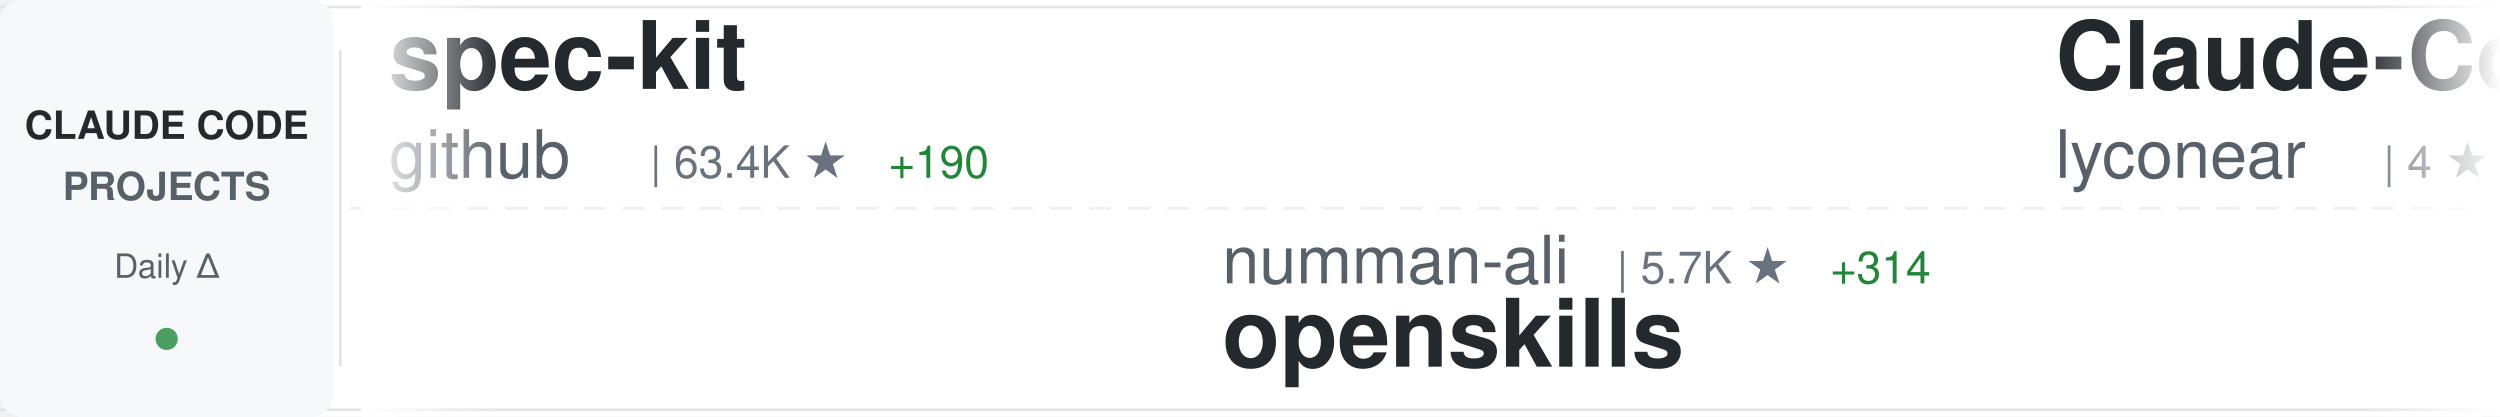
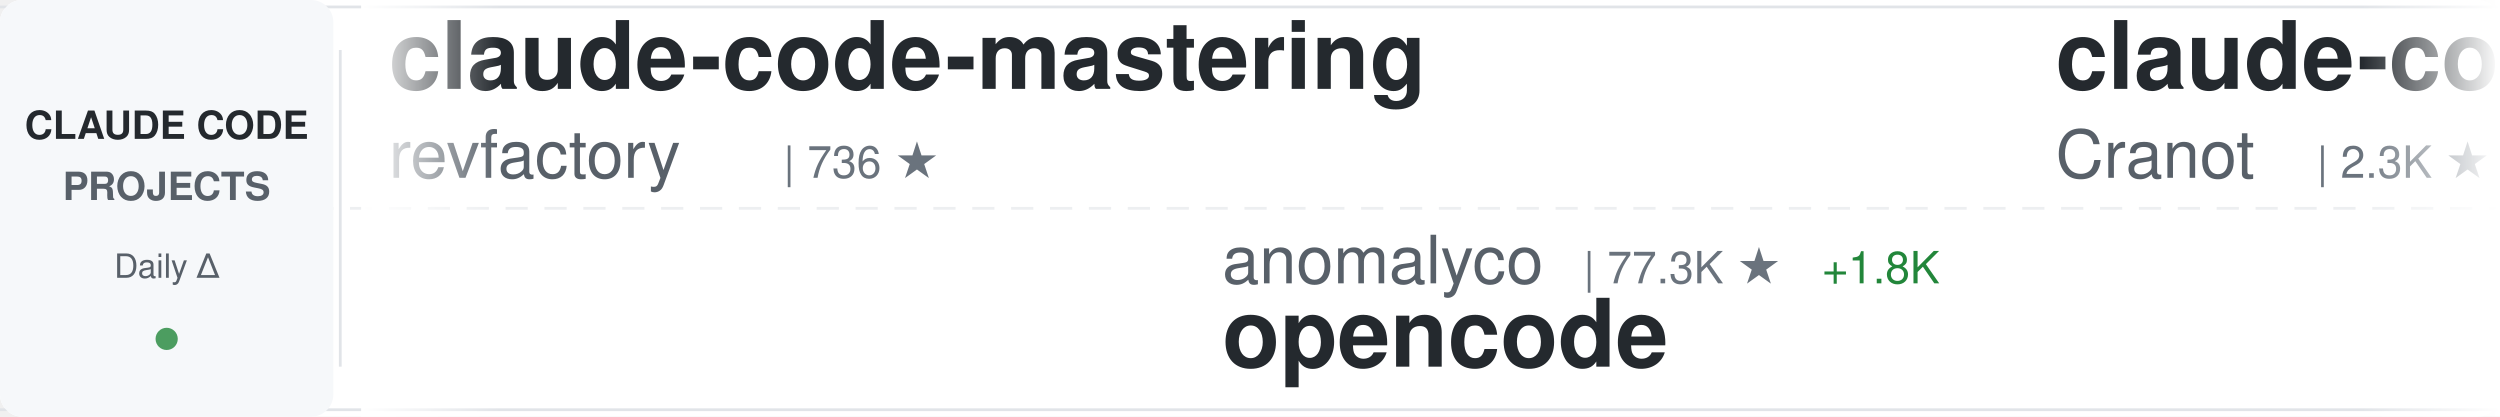
<svg xmlns="http://www.w3.org/2000/svg" width="900" height="150">
  <defs>
    <linearGradient id="awesomeLeftFade" x1="0%" y1="0%" x2="100%" y2="0%">
      <stop offset="0%" style="stop-color:#ffffff;stop-opacity:1" />
      <stop offset="100%" style="stop-color:#ffffff;stop-opacity:0" />
    </linearGradient>
    <linearGradient id="awesomeRightFade" x1="0%" y1="0%" x2="100%" y2="0%">
      <stop offset="0%" style="stop-color:#ffffff;stop-opacity:0" />
      <stop offset="100%" style="stop-color:#ffffff;stop-opacity:1" />
    </linearGradient>
  </defs>
  <rect width="900" height="150" fill="#ffffff" rx="8" />
  <rect x="0" y="2" width="900" height="1" fill="#e1e4e8" />
  <rect x="0" y="147" width="900" height="1" fill="#e1e4e8" />
  <line x1="0" y1="75" x2="900" y2="75" stroke="#e1e4e8" stroke-width="1" stroke-dasharray="8 6" opacity="0.6" />
  <rect x="0" y="0" width="120" height="150" fill="#f6f8fa" rx="8" />
  <text x="60" y="50" font-family="-apple-system, BlinkMacSystemFont, 'Segoe UI', Helvetica, Arial, sans-serif" font-size="14" font-weight="600" fill="#24292e" text-anchor="middle">CLAUDE CODE</text>
  <text x="60" y="72" font-family="-apple-system, BlinkMacSystemFont, 'Segoe UI', Helvetica, Arial, sans-serif" font-size="14" font-weight="600" fill="#586069" text-anchor="middle">PROJECTS</text>
  <text x="60" y="100" font-family="-apple-system, BlinkMacSystemFont, 'Segoe UI', Helvetica, Arial, sans-serif" font-size="12" font-weight="500" fill="#586069" text-anchor="middle">Daily Δ</text>
  <circle cx="60" cy="122" r="4" fill="#22863a" opacity="0.8" />
  <rect x="122" y="18" width="1" height="114" fill="#e1e4e8" />
  <clipPath id="awesomeTickerClip">
    <rect x="130" y="0" width="770" height="150" />
  </clipPath>
  <g clip-path="url(#awesomeTickerClip)">
    <g id="awesomeTickerItems">
      <animateTransform attributeName="transform" attributeType="XML" type="translate" from="0 0" to="-3000 0" dur="54s" repeatCount="indefinite" />
      <g transform="translate(0, 0)">
-         <text x="140" y="32" font-family="-apple-system, BlinkMacSystemFont, 'Segoe UI', Helvetica, Arial, sans-serif" font-size="34" font-weight="600" fill="#24292e">spec-kit</text>
-         <text x="140" y="64" font-family="-apple-system, BlinkMacSystemFont, 'Segoe UI', Helvetica, Arial, sans-serif" font-size="24" font-weight="400" fill="#586069">github</text>
-         <text x="234" y="64" font-family="-apple-system, BlinkMacSystemFont, 'Segoe UI', Helvetica, Arial, sans-serif" font-size="16" font-weight="500" fill="#6a737d">| 63.4K ★</text>
-         <text x="320" y="64" font-family="-apple-system, BlinkMacSystemFont, 'Segoe UI', Helvetica, Arial, sans-serif" font-size="16" font-weight="500" fill="#22863a"> +190</text>
+         <text x="140" y="32" font-family="-apple-system, BlinkMacSystemFont, 'Segoe UI', Helvetica, Arial, sans-serif" font-size="34" font-weight="600" fill="#24292e">claude-code-mastering</text>
+         <text x="140" y="64" font-family="-apple-system, BlinkMacSystemFont, 'Segoe UI', Helvetica, Arial, sans-serif" font-size="24" font-weight="400" fill="#586069">revfactory</text>
+         <text x="282" y="64" font-family="-apple-system, BlinkMacSystemFont, 'Segoe UI', Helvetica, Arial, sans-serif" font-size="16" font-weight="500" fill="#6a737d">| 736 ★</text>
      </g>
      <g transform="translate(300, 0)">
-         <text x="140" y="102" font-family="-apple-system, BlinkMacSystemFont, 'Segoe UI', Helvetica, Arial, sans-serif" font-size="24" font-weight="400" fill="#586069">numman-ali</text>
-         <text x="282" y="102" font-family="-apple-system, BlinkMacSystemFont, 'Segoe UI', Helvetica, Arial, sans-serif" font-size="16" font-weight="500" fill="#6a737d">| 5.7K ★</text>
-         <text x="359" y="102" font-family="-apple-system, BlinkMacSystemFont, 'Segoe UI', Helvetica, Arial, sans-serif" font-size="16" font-weight="500" fill="#22863a"> +314</text>
-         <text x="140" y="132" font-family="-apple-system, BlinkMacSystemFont, 'Segoe UI', Helvetica, Arial, sans-serif" font-size="34" font-weight="600" fill="#24292e">openskills</text>
+         <text x="140" y="102" font-family="-apple-system, BlinkMacSystemFont, 'Segoe UI', Helvetica, Arial, sans-serif" font-size="24" font-weight="400" fill="#586069">anomalyco</text>
+         <text x="270" y="102" font-family="-apple-system, BlinkMacSystemFont, 'Segoe UI', Helvetica, Arial, sans-serif" font-size="16" font-weight="500" fill="#6a737d">| 77.3K ★</text>
+         <text x="356" y="102" font-family="-apple-system, BlinkMacSystemFont, 'Segoe UI', Helvetica, Arial, sans-serif" font-size="16" font-weight="500" fill="#22863a"> +1.8K</text>
+         <text x="140" y="132" font-family="-apple-system, BlinkMacSystemFont, 'Segoe UI', Helvetica, Arial, sans-serif" font-size="34" font-weight="600" fill="#24292e">opencode</text>
      </g>
      <g transform="translate(600, 0)">
-         <text x="140" y="32" font-family="-apple-system, BlinkMacSystemFont, 'Segoe UI', Helvetica, Arial, sans-serif" font-size="34" font-weight="600" fill="#24292e">Claude-Code</text>
-         <text x="140" y="64" font-family="-apple-system, BlinkMacSystemFont, 'Segoe UI', Helvetica, Arial, sans-serif" font-size="24" font-weight="400" fill="#586069">lyconear</text>
-         <text x="258" y="64" font-family="-apple-system, BlinkMacSystemFont, 'Segoe UI', Helvetica, Arial, sans-serif" font-size="16" font-weight="500" fill="#6a737d">| 4 ★</text>
+         <text x="140" y="32" font-family="-apple-system, BlinkMacSystemFont, 'Segoe UI', Helvetica, Arial, sans-serif" font-size="34" font-weight="600" fill="#24292e">claude-code-guide</text>
+         <text x="140" y="64" font-family="-apple-system, BlinkMacSystemFont, 'Segoe UI', Helvetica, Arial, sans-serif" font-size="24" font-weight="400" fill="#586069">Cranot</text>
+         <text x="234" y="64" font-family="-apple-system, BlinkMacSystemFont, 'Segoe UI', Helvetica, Arial, sans-serif" font-size="16" font-weight="500" fill="#6a737d">| 2.3K ★</text>
+         <text x="311" y="64" font-family="-apple-system, BlinkMacSystemFont, 'Segoe UI', Helvetica, Arial, sans-serif" font-size="16" font-weight="500" fill="#22863a"> +3</text>
      </g>
      <g transform="translate(900, 0)">
-         <text x="140" y="102" font-family="-apple-system, BlinkMacSystemFont, 'Segoe UI', Helvetica, Arial, sans-serif" font-size="24" font-weight="400" fill="#586069">alirezarezvani</text>
-         <text x="330" y="102" font-family="-apple-system, BlinkMacSystemFont, 'Segoe UI', Helvetica, Arial, sans-serif" font-size="16" font-weight="500" fill="#6a737d">| 437 ★</text>
-         <text x="398" y="102" font-family="-apple-system, BlinkMacSystemFont, 'Segoe UI', Helvetica, Arial, sans-serif" font-size="16" font-weight="500" fill="#22863a"> +2</text>
-         <text x="140" y="132" font-family="-apple-system, BlinkMacSystemFont, 'Segoe UI', Helvetica, Arial, sans-serif" font-size="34" font-weight="600" fill="#24292e">claude-code-tresor</text>
+         <text x="140" y="102" font-family="-apple-system, BlinkMacSystemFont, 'Segoe UI', Helvetica, Arial, sans-serif" font-size="24" font-weight="400" fill="#586069">greggh</text>
+         <text x="234" y="102" font-family="-apple-system, BlinkMacSystemFont, 'Segoe UI', Helvetica, Arial, sans-serif" font-size="16" font-weight="500" fill="#6a737d">| 1.7K ★</text>
+         <text x="311" y="102" font-family="-apple-system, BlinkMacSystemFont, 'Segoe UI', Helvetica, Arial, sans-serif" font-size="16" font-weight="500" fill="#22863a"> +1</text>
+         <text x="140" y="132" font-family="-apple-system, BlinkMacSystemFont, 'Segoe UI', Helvetica, Arial, sans-serif" font-size="34" font-weight="600" fill="#24292e">claude-code.nvim</text>
      </g>
      <g transform="translate(1200, 0)">
-         <text x="140" y="32" font-family="-apple-system, BlinkMacSystemFont, 'Segoe UI', Helvetica, Arial, sans-serif" font-size="34" font-weight="600" fill="#24292e">claude-code-viewer</text>
-         <text x="140" y="64" font-family="-apple-system, BlinkMacSystemFont, 'Segoe UI', Helvetica, Arial, sans-serif" font-size="24" font-weight="400" fill="#586069">d-kimuson</text>
-         <text x="270" y="64" font-family="-apple-system, BlinkMacSystemFont, 'Segoe UI', Helvetica, Arial, sans-serif" font-size="16" font-weight="500" fill="#6a737d">| 789 ★</text>
-         <text x="338" y="64" font-family="-apple-system, BlinkMacSystemFont, 'Segoe UI', Helvetica, Arial, sans-serif" font-size="16" font-weight="500" fill="#22863a"> +2</text>
+         <text x="140" y="32" font-family="-apple-system, BlinkMacSystemFont, 'Segoe UI', Helvetica, Arial, sans-serif" font-size="34" font-weight="600" fill="#24292e">claude-code-proxy</text>
+         <text x="140" y="64" font-family="-apple-system, BlinkMacSystemFont, 'Segoe UI', Helvetica, Arial, sans-serif" font-size="24" font-weight="400" fill="#586069">1rgs</text>
+         <text x="210" y="64" font-family="-apple-system, BlinkMacSystemFont, 'Segoe UI', Helvetica, Arial, sans-serif" font-size="16" font-weight="500" fill="#6a737d">| 2.9K ★</text>
+         <text x="287" y="64" font-family="-apple-system, BlinkMacSystemFont, 'Segoe UI', Helvetica, Arial, sans-serif" font-size="16" font-weight="500" fill="#22863a"> +4</text>
      </g>
      <g transform="translate(1500, 0)">
-         <text x="140" y="102" font-family="-apple-system, BlinkMacSystemFont, 'Segoe UI', Helvetica, Arial, sans-serif" font-size="24" font-weight="400" fill="#586069">revfactory</text>
-         <text x="282" y="102" font-family="-apple-system, BlinkMacSystemFont, 'Segoe UI', Helvetica, Arial, sans-serif" font-size="16" font-weight="500" fill="#6a737d">| 736 ★</text>
-         <text x="140" y="132" font-family="-apple-system, BlinkMacSystemFont, 'Segoe UI', Helvetica, Arial, sans-serif" font-size="34" font-weight="600" fill="#24292e">claude-code-mastering</text>
+         <text x="140" y="102" font-family="-apple-system, BlinkMacSystemFont, 'Segoe UI', Helvetica, Arial, sans-serif" font-size="24" font-weight="400" fill="#586069">musistudio</text>
+         <text x="282" y="102" font-family="-apple-system, BlinkMacSystemFont, 'Segoe UI', Helvetica, Arial, sans-serif" font-size="16" font-weight="500" fill="#6a737d">| 26.0K ★</text>
+         <text x="368" y="102" font-family="-apple-system, BlinkMacSystemFont, 'Segoe UI', Helvetica, Arial, sans-serif" font-size="16" font-weight="500" fill="#22863a"> +70</text>
+         <text x="140" y="132" font-family="-apple-system, BlinkMacSystemFont, 'Segoe UI', Helvetica, Arial, sans-serif" font-size="34" font-weight="600" fill="#24292e">claude-code-router</text>
      </g>
      <g transform="translate(1800, 0)">
-         <text x="140" y="32" font-family="-apple-system, BlinkMacSystemFont, 'Segoe UI', Helvetica, Arial, sans-serif" font-size="34" font-weight="600" fill="#24292e">superpowers</text>
-         <text x="140" y="64" font-family="-apple-system, BlinkMacSystemFont, 'Segoe UI', Helvetica, Arial, sans-serif" font-size="24" font-weight="400" fill="#586069">obra</text>
-         <text x="210" y="64" font-family="-apple-system, BlinkMacSystemFont, 'Segoe UI', Helvetica, Arial, sans-serif" font-size="16" font-weight="500" fill="#6a737d">| 28.4K ★</text>
-         <text x="296" y="64" font-family="-apple-system, BlinkMacSystemFont, 'Segoe UI', Helvetica, Arial, sans-serif" font-size="16" font-weight="500" fill="#22863a"> +1.0K</text>
+         <text x="140" y="32" font-family="-apple-system, BlinkMacSystemFont, 'Segoe UI', Helvetica, Arial, sans-serif" font-size="34" font-weight="600" fill="#24292e">superdesign</text>
+         <text x="140" y="64" font-family="-apple-system, BlinkMacSystemFont, 'Segoe UI', Helvetica, Arial, sans-serif" font-size="24" font-weight="400" fill="#586069">superdesigndev</text>
+         <text x="330" y="64" font-family="-apple-system, BlinkMacSystemFont, 'Segoe UI', Helvetica, Arial, sans-serif" font-size="16" font-weight="500" fill="#6a737d">| 5.7K ★</text>
+         <text x="407" y="64" font-family="-apple-system, BlinkMacSystemFont, 'Segoe UI', Helvetica, Arial, sans-serif" font-size="16" font-weight="500" fill="#22863a"> +4</text>
      </g>
      <g transform="translate(2100, 0)">
-         <text x="140" y="102" font-family="-apple-system, BlinkMacSystemFont, 'Segoe UI', Helvetica, Arial, sans-serif" font-size="24" font-weight="400" fill="#586069">VoltAgent</text>
-         <text x="270" y="102" font-family="-apple-system, BlinkMacSystemFont, 'Segoe UI', Helvetica, Arial, sans-serif" font-size="16" font-weight="500" fill="#6a737d">| 8.2K ★</text>
-         <text x="347" y="102" font-family="-apple-system, BlinkMacSystemFont, 'Segoe UI', Helvetica, Arial, sans-serif" font-size="16" font-weight="500" fill="#22863a"> +97</text>
-         <text x="140" y="132" font-family="-apple-system, BlinkMacSystemFont, 'Segoe UI', Helvetica, Arial, sans-serif" font-size="34" font-weight="600" fill="#24292e">awesome-claude-code-suba...</text>
+         <text x="140" y="102" font-family="-apple-system, BlinkMacSystemFont, 'Segoe UI', Helvetica, Arial, sans-serif" font-size="24" font-weight="400" fill="#586069">anthropics</text>
+         <text x="282" y="102" font-family="-apple-system, BlinkMacSystemFont, 'Segoe UI', Helvetica, Arial, sans-serif" font-size="16" font-weight="500" fill="#6a737d">| 4.2K ★</text>
+         <text x="359" y="102" font-family="-apple-system, BlinkMacSystemFont, 'Segoe UI', Helvetica, Arial, sans-serif" font-size="16" font-weight="500" fill="#22863a"> +97</text>
+         <text x="140" y="132" font-family="-apple-system, BlinkMacSystemFont, 'Segoe UI', Helvetica, Arial, sans-serif" font-size="34" font-weight="600" fill="#24292e">claude-plugins-official</text>
      </g>
      <g transform="translate(2400, 0)">
-         <text x="140" y="32" font-family="-apple-system, BlinkMacSystemFont, 'Segoe UI', Helvetica, Arial, sans-serif" font-size="34" font-weight="600" fill="#24292e">claude-agent-sdk-python</text>
-         <text x="140" y="64" font-family="-apple-system, BlinkMacSystemFont, 'Segoe UI', Helvetica, Arial, sans-serif" font-size="24" font-weight="400" fill="#586069">anthropics</text>
-         <text x="282" y="64" font-family="-apple-system, BlinkMacSystemFont, 'Segoe UI', Helvetica, Arial, sans-serif" font-size="16" font-weight="500" fill="#6a737d">| 4.2K ★</text>
-         <text x="359" y="64" font-family="-apple-system, BlinkMacSystemFont, 'Segoe UI', Helvetica, Arial, sans-serif" font-size="16" font-weight="500" fill="#22863a"> +11</text>
+         <text x="140" y="32" font-family="-apple-system, BlinkMacSystemFont, 'Segoe UI', Helvetica, Arial, sans-serif" font-size="34" font-weight="600" fill="#24292e">Claude-Code-Development-...</text>
+         <text x="140" y="64" font-family="-apple-system, BlinkMacSystemFont, 'Segoe UI', Helvetica, Arial, sans-serif" font-size="24" font-weight="400" fill="#586069">peterkrueck</text>
+         <text x="294" y="64" font-family="-apple-system, BlinkMacSystemFont, 'Segoe UI', Helvetica, Arial, sans-serif" font-size="16" font-weight="500" fill="#6a737d">| 1.3K ★</text>
+         <text x="371" y="64" font-family="-apple-system, BlinkMacSystemFont, 'Segoe UI', Helvetica, Arial, sans-serif" font-size="16" font-weight="500" fill="#22863a"> +1</text>
      </g>
      <g transform="translate(2700, 0)">
-         <text x="140" y="102" font-family="-apple-system, BlinkMacSystemFont, 'Segoe UI', Helvetica, Arial, sans-serif" font-size="24" font-weight="400" fill="#586069">lst97</text>
-         <text x="222" y="102" font-family="-apple-system, BlinkMacSystemFont, 'Segoe UI', Helvetica, Arial, sans-serif" font-size="16" font-weight="500" fill="#6a737d">| 1.3K ★</text>
-         <text x="299" y="102" font-family="-apple-system, BlinkMacSystemFont, 'Segoe UI', Helvetica, Arial, sans-serif" font-size="16" font-weight="500" fill="#22863a"> +5</text>
-         <text x="140" y="132" font-family="-apple-system, BlinkMacSystemFont, 'Segoe UI', Helvetica, Arial, sans-serif" font-size="34" font-weight="600" fill="#24292e">claude-code-sub-agents</text>
+         <text x="140" y="102" font-family="-apple-system, BlinkMacSystemFont, 'Segoe UI', Helvetica, Arial, sans-serif" font-size="24" font-weight="400" fill="#586069">jarrodwatts</text>
+         <text x="294" y="102" font-family="-apple-system, BlinkMacSystemFont, 'Segoe UI', Helvetica, Arial, sans-serif" font-size="16" font-weight="500" fill="#6a737d">| 833 ★</text>
+         <text x="362" y="102" font-family="-apple-system, BlinkMacSystemFont, 'Segoe UI', Helvetica, Arial, sans-serif" font-size="16" font-weight="500" fill="#22863a"> +10</text>
+         <text x="140" y="132" font-family="-apple-system, BlinkMacSystemFont, 'Segoe UI', Helvetica, Arial, sans-serif" font-size="34" font-weight="600" fill="#24292e">claude-code-config</text>
      </g>
      <g transform="translate(3000, 0)">
-         <text x="140" y="32" font-family="-apple-system, BlinkMacSystemFont, 'Segoe UI', Helvetica, Arial, sans-serif" font-size="34" font-weight="600" fill="#24292e">spec-kit</text>
-         <text x="140" y="64" font-family="-apple-system, BlinkMacSystemFont, 'Segoe UI', Helvetica, Arial, sans-serif" font-size="24" font-weight="400" fill="#586069">github</text>
-         <text x="234" y="64" font-family="-apple-system, BlinkMacSystemFont, 'Segoe UI', Helvetica, Arial, sans-serif" font-size="16" font-weight="500" fill="#6a737d">| 63.4K ★</text>
-         <text x="320" y="64" font-family="-apple-system, BlinkMacSystemFont, 'Segoe UI', Helvetica, Arial, sans-serif" font-size="16" font-weight="500" fill="#22863a"> +190</text>
+         <text x="140" y="32" font-family="-apple-system, BlinkMacSystemFont, 'Segoe UI', Helvetica, Arial, sans-serif" font-size="34" font-weight="600" fill="#24292e">claude-code-mastering</text>
+         <text x="140" y="64" font-family="-apple-system, BlinkMacSystemFont, 'Segoe UI', Helvetica, Arial, sans-serif" font-size="24" font-weight="400" fill="#586069">revfactory</text>
+         <text x="282" y="64" font-family="-apple-system, BlinkMacSystemFont, 'Segoe UI', Helvetica, Arial, sans-serif" font-size="16" font-weight="500" fill="#6a737d">| 736 ★</text>
      </g>
      <g transform="translate(3300, 0)">
-         <text x="140" y="102" font-family="-apple-system, BlinkMacSystemFont, 'Segoe UI', Helvetica, Arial, sans-serif" font-size="24" font-weight="400" fill="#586069">numman-ali</text>
-         <text x="282" y="102" font-family="-apple-system, BlinkMacSystemFont, 'Segoe UI', Helvetica, Arial, sans-serif" font-size="16" font-weight="500" fill="#6a737d">| 5.7K ★</text>
-         <text x="359" y="102" font-family="-apple-system, BlinkMacSystemFont, 'Segoe UI', Helvetica, Arial, sans-serif" font-size="16" font-weight="500" fill="#22863a"> +314</text>
-         <text x="140" y="132" font-family="-apple-system, BlinkMacSystemFont, 'Segoe UI', Helvetica, Arial, sans-serif" font-size="34" font-weight="600" fill="#24292e">openskills</text>
+         <text x="140" y="102" font-family="-apple-system, BlinkMacSystemFont, 'Segoe UI', Helvetica, Arial, sans-serif" font-size="24" font-weight="400" fill="#586069">anomalyco</text>
+         <text x="270" y="102" font-family="-apple-system, BlinkMacSystemFont, 'Segoe UI', Helvetica, Arial, sans-serif" font-size="16" font-weight="500" fill="#6a737d">| 77.3K ★</text>
+         <text x="356" y="102" font-family="-apple-system, BlinkMacSystemFont, 'Segoe UI', Helvetica, Arial, sans-serif" font-size="16" font-weight="500" fill="#22863a"> +1.8K</text>
+         <text x="140" y="132" font-family="-apple-system, BlinkMacSystemFont, 'Segoe UI', Helvetica, Arial, sans-serif" font-size="34" font-weight="600" fill="#24292e">opencode</text>
      </g>
      <g transform="translate(3600, 0)">
-         <text x="140" y="32" font-family="-apple-system, BlinkMacSystemFont, 'Segoe UI', Helvetica, Arial, sans-serif" font-size="34" font-weight="600" fill="#24292e">Claude-Code</text>
-         <text x="140" y="64" font-family="-apple-system, BlinkMacSystemFont, 'Segoe UI', Helvetica, Arial, sans-serif" font-size="24" font-weight="400" fill="#586069">lyconear</text>
-         <text x="258" y="64" font-family="-apple-system, BlinkMacSystemFont, 'Segoe UI', Helvetica, Arial, sans-serif" font-size="16" font-weight="500" fill="#6a737d">| 4 ★</text>
+         <text x="140" y="32" font-family="-apple-system, BlinkMacSystemFont, 'Segoe UI', Helvetica, Arial, sans-serif" font-size="34" font-weight="600" fill="#24292e">claude-code-guide</text>
+         <text x="140" y="64" font-family="-apple-system, BlinkMacSystemFont, 'Segoe UI', Helvetica, Arial, sans-serif" font-size="24" font-weight="400" fill="#586069">Cranot</text>
+         <text x="234" y="64" font-family="-apple-system, BlinkMacSystemFont, 'Segoe UI', Helvetica, Arial, sans-serif" font-size="16" font-weight="500" fill="#6a737d">| 2.3K ★</text>
+         <text x="311" y="64" font-family="-apple-system, BlinkMacSystemFont, 'Segoe UI', Helvetica, Arial, sans-serif" font-size="16" font-weight="500" fill="#22863a"> +3</text>
      </g>
      <g transform="translate(3900, 0)">
-         <text x="140" y="102" font-family="-apple-system, BlinkMacSystemFont, 'Segoe UI', Helvetica, Arial, sans-serif" font-size="24" font-weight="400" fill="#586069">alirezarezvani</text>
-         <text x="330" y="102" font-family="-apple-system, BlinkMacSystemFont, 'Segoe UI', Helvetica, Arial, sans-serif" font-size="16" font-weight="500" fill="#6a737d">| 437 ★</text>
-         <text x="398" y="102" font-family="-apple-system, BlinkMacSystemFont, 'Segoe UI', Helvetica, Arial, sans-serif" font-size="16" font-weight="500" fill="#22863a"> +2</text>
-         <text x="140" y="132" font-family="-apple-system, BlinkMacSystemFont, 'Segoe UI', Helvetica, Arial, sans-serif" font-size="34" font-weight="600" fill="#24292e">claude-code-tresor</text>
+         <text x="140" y="102" font-family="-apple-system, BlinkMacSystemFont, 'Segoe UI', Helvetica, Arial, sans-serif" font-size="24" font-weight="400" fill="#586069">greggh</text>
+         <text x="234" y="102" font-family="-apple-system, BlinkMacSystemFont, 'Segoe UI', Helvetica, Arial, sans-serif" font-size="16" font-weight="500" fill="#6a737d">| 1.7K ★</text>
+         <text x="311" y="102" font-family="-apple-system, BlinkMacSystemFont, 'Segoe UI', Helvetica, Arial, sans-serif" font-size="16" font-weight="500" fill="#22863a"> +1</text>
+         <text x="140" y="132" font-family="-apple-system, BlinkMacSystemFont, 'Segoe UI', Helvetica, Arial, sans-serif" font-size="34" font-weight="600" fill="#24292e">claude-code.nvim</text>
      </g>
    </g>
  </g>
  <rect x="130" y="0" width="50" height="150" fill="url(#awesomeLeftFade)" />
  <rect x="850" y="0" width="50" height="150" fill="url(#awesomeRightFade)" />
</svg>
